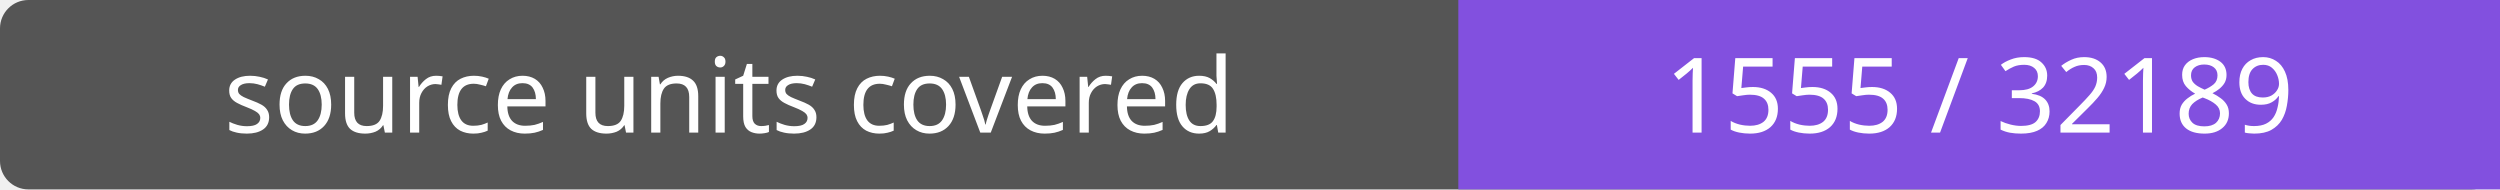
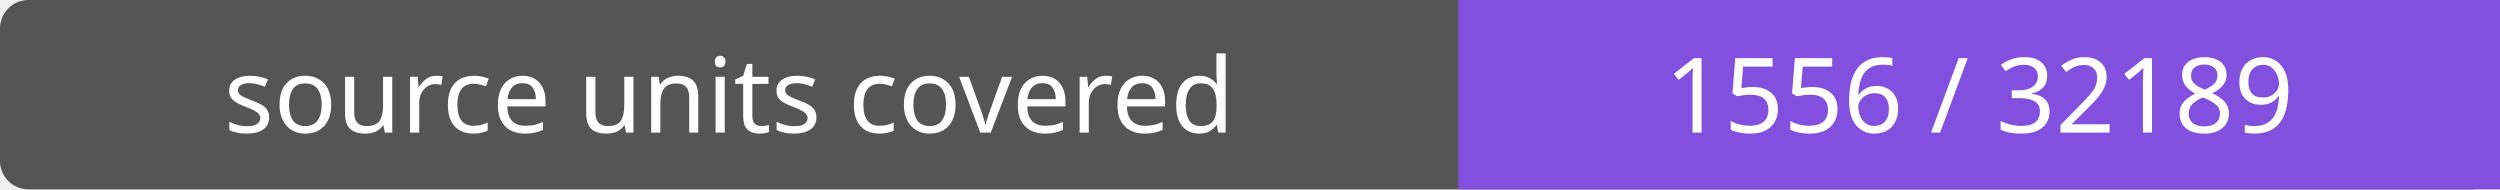
- <svg xmlns="http://www.w3.org/2000/svg" width="264" height="20" role="img" aria-label="source units covered: 1555 / 32189">
+ <svg xmlns="http://www.w3.org/2000/svg" width="264" height="20" role="img" aria-label="source units covered: 1556 / 32189">
  <rect width="264" height="20" rx="3" fill="#555" />
  <path fill="#8250df" d="M154 0h110v20H154z" />
  <g fill="#fff" text-anchor="middle" font-family="Verdana,sans-serif" font-size="11">
    <text x="77.0" y="14">source units covered</text>
-     <text x="209.0" y="14">1555 / 32189</text>
+     <text x="209.0" y="14">1556 / 32189</text>
  </g>
</svg>
